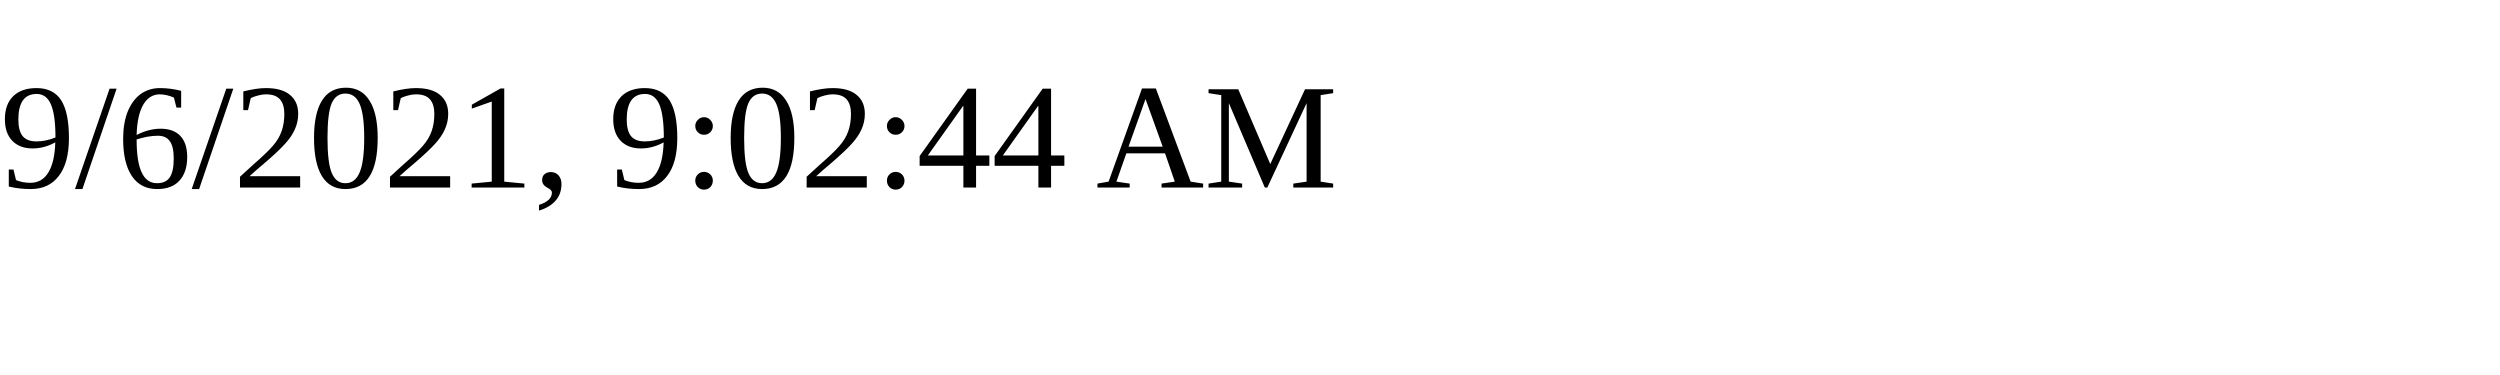
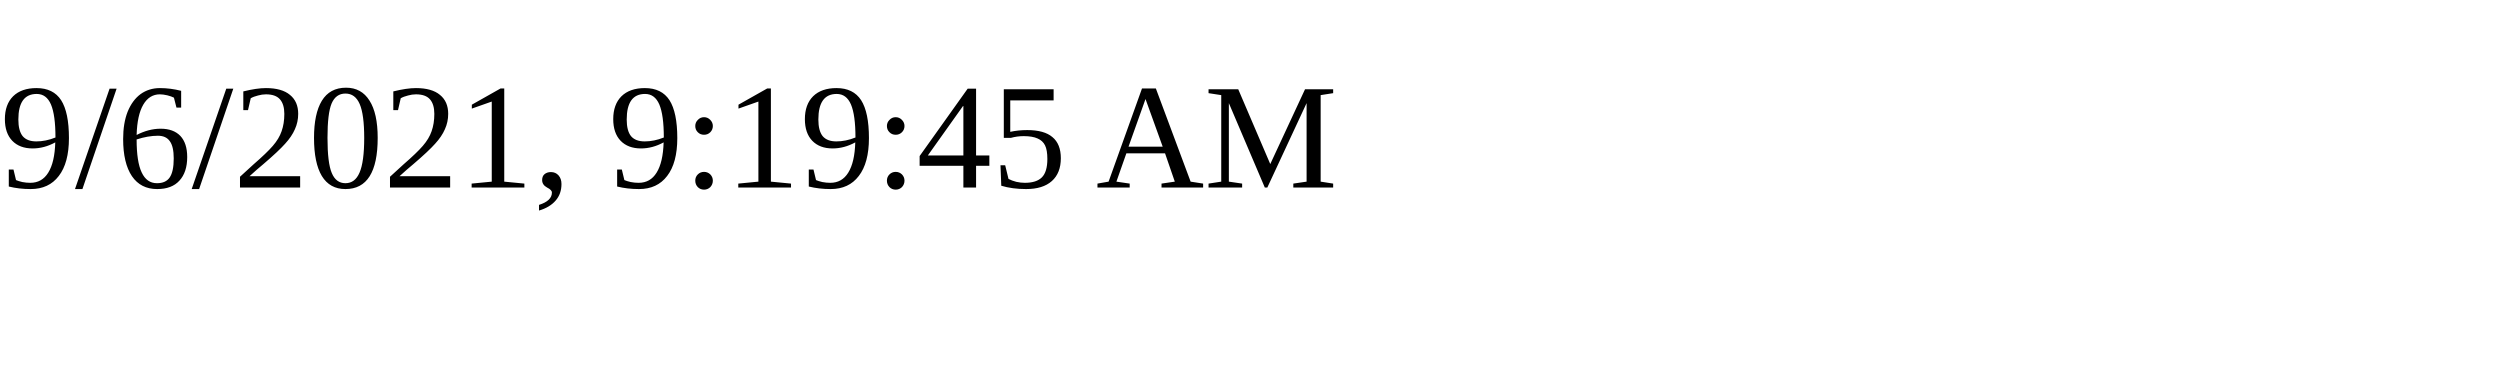
<svg xmlns="http://www.w3.org/2000/svg" height="30" width="200">
-   <text x="0" y="15">9/6/2021, 9:02:44 AM</text>
+   <text x="0" y="15">9/6/2021, 9:19:45 AM</text>
</svg>
